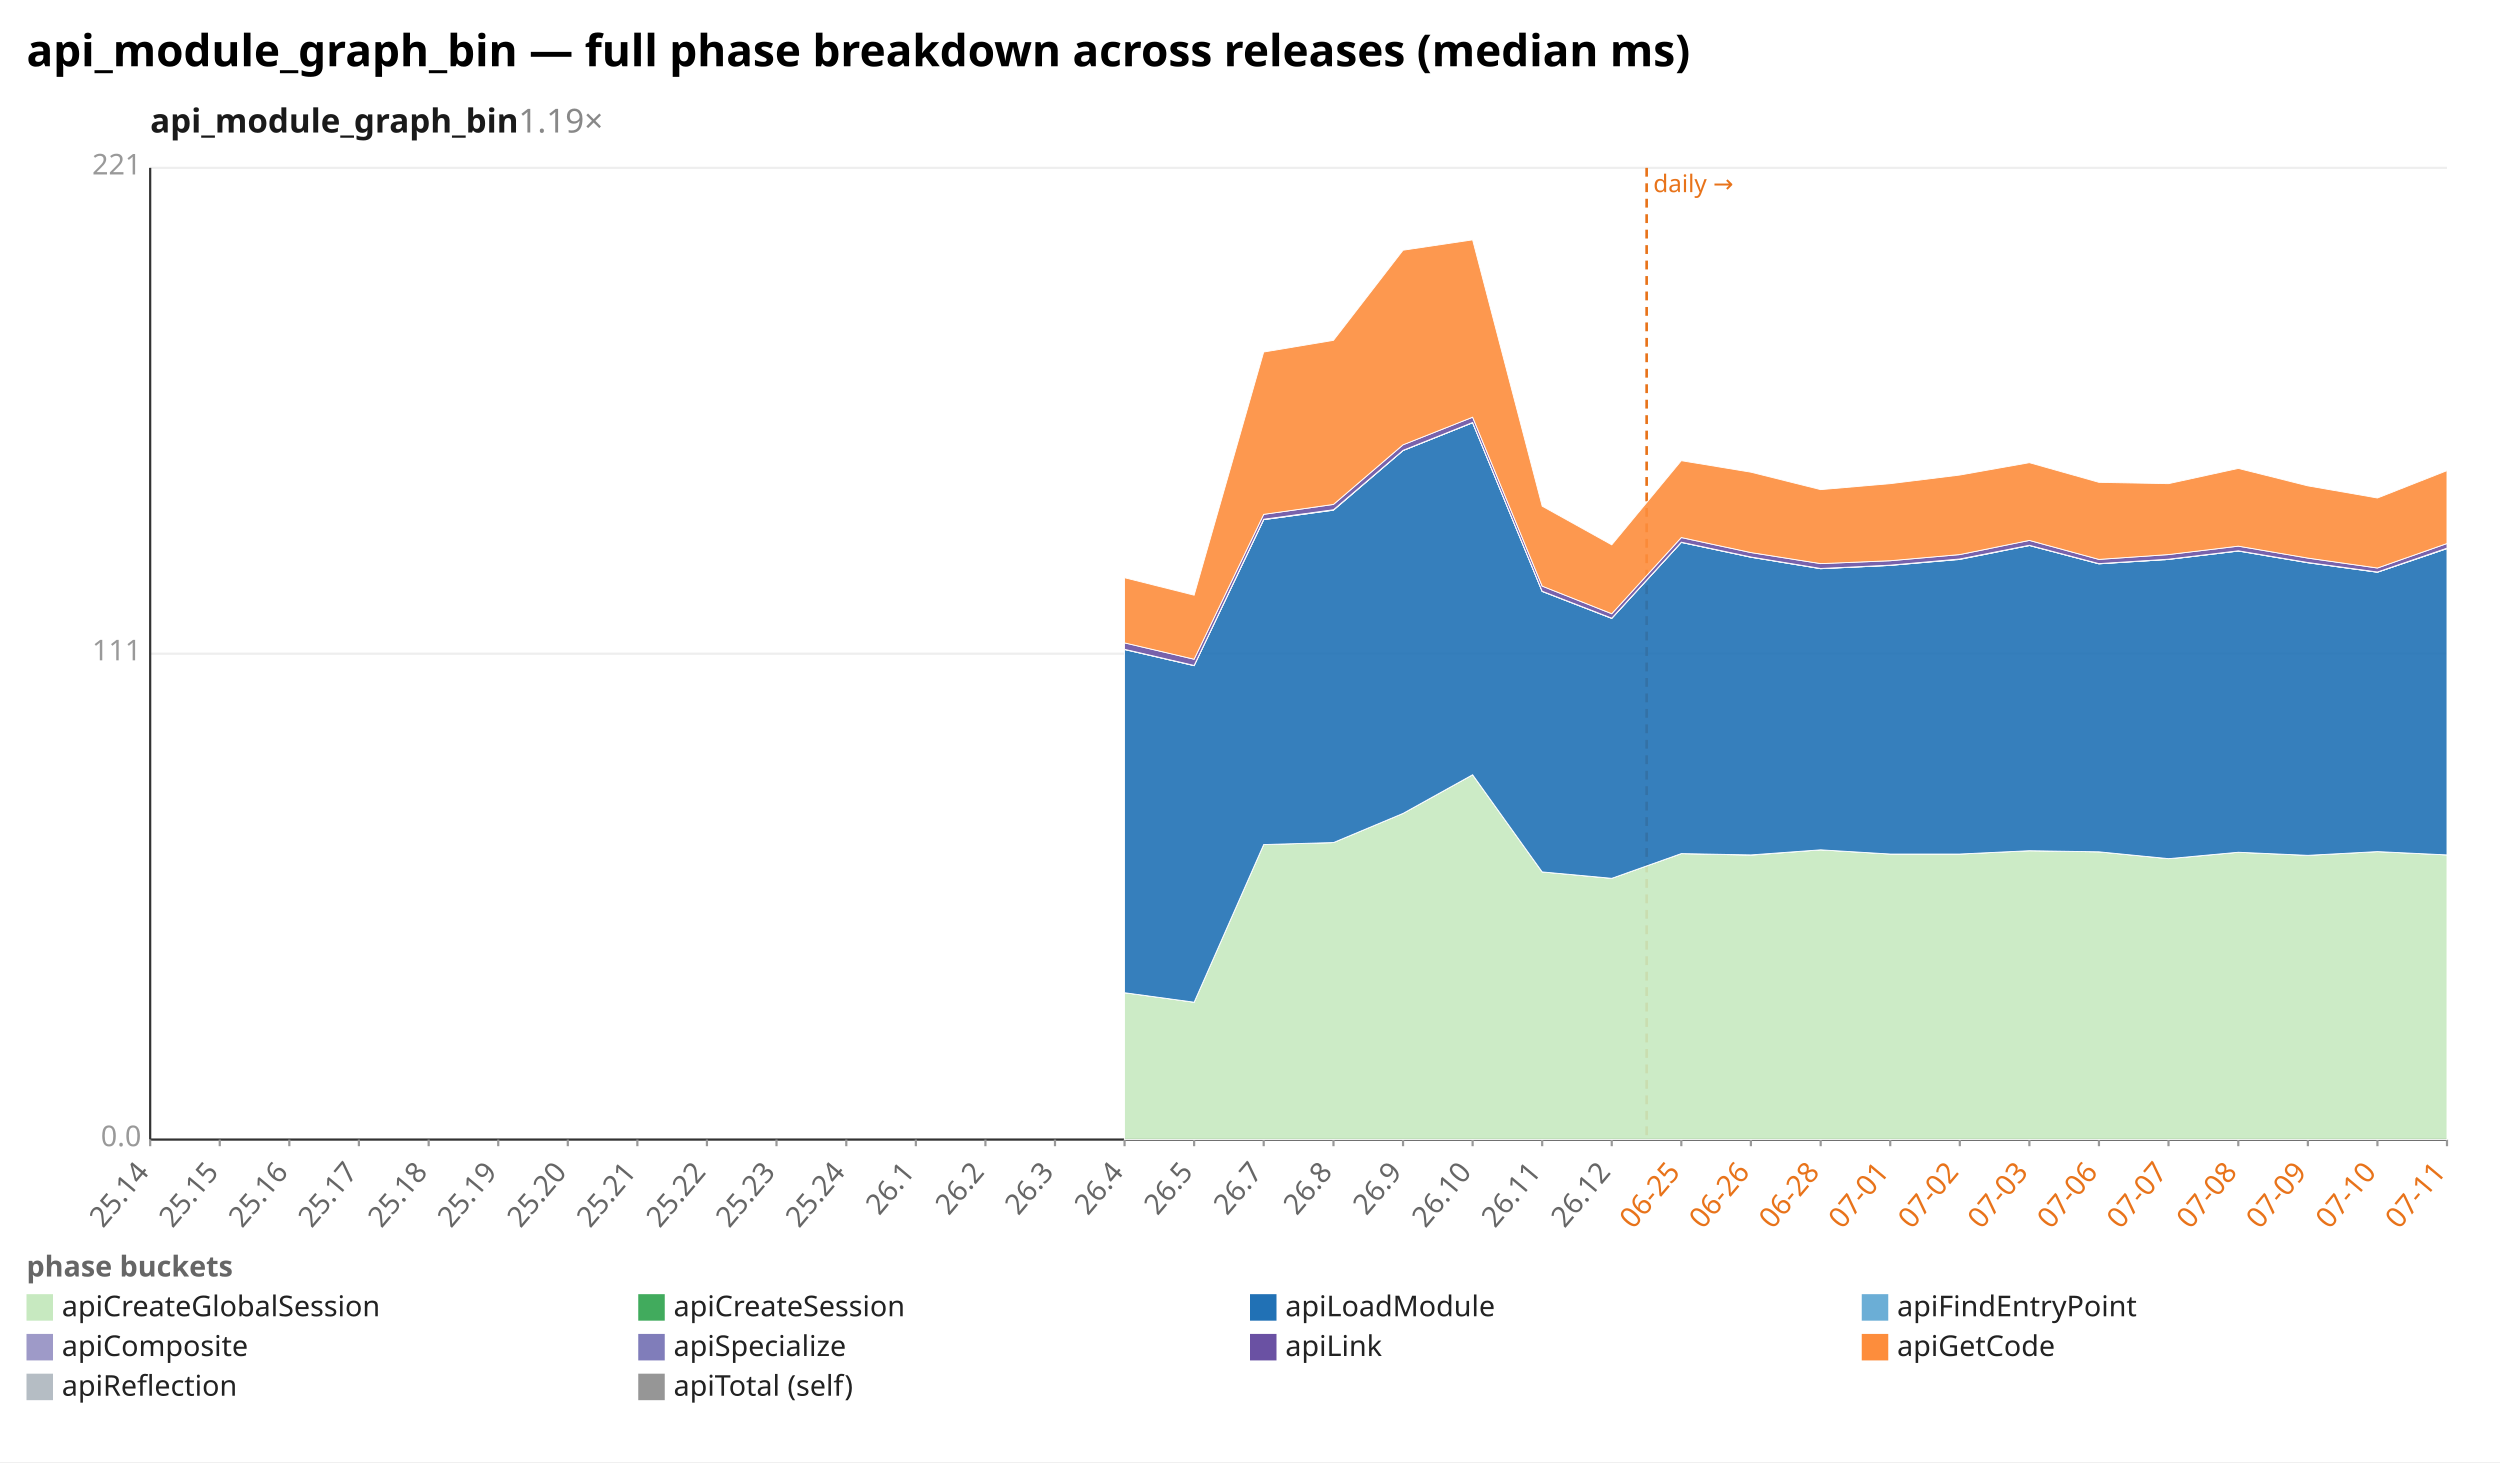
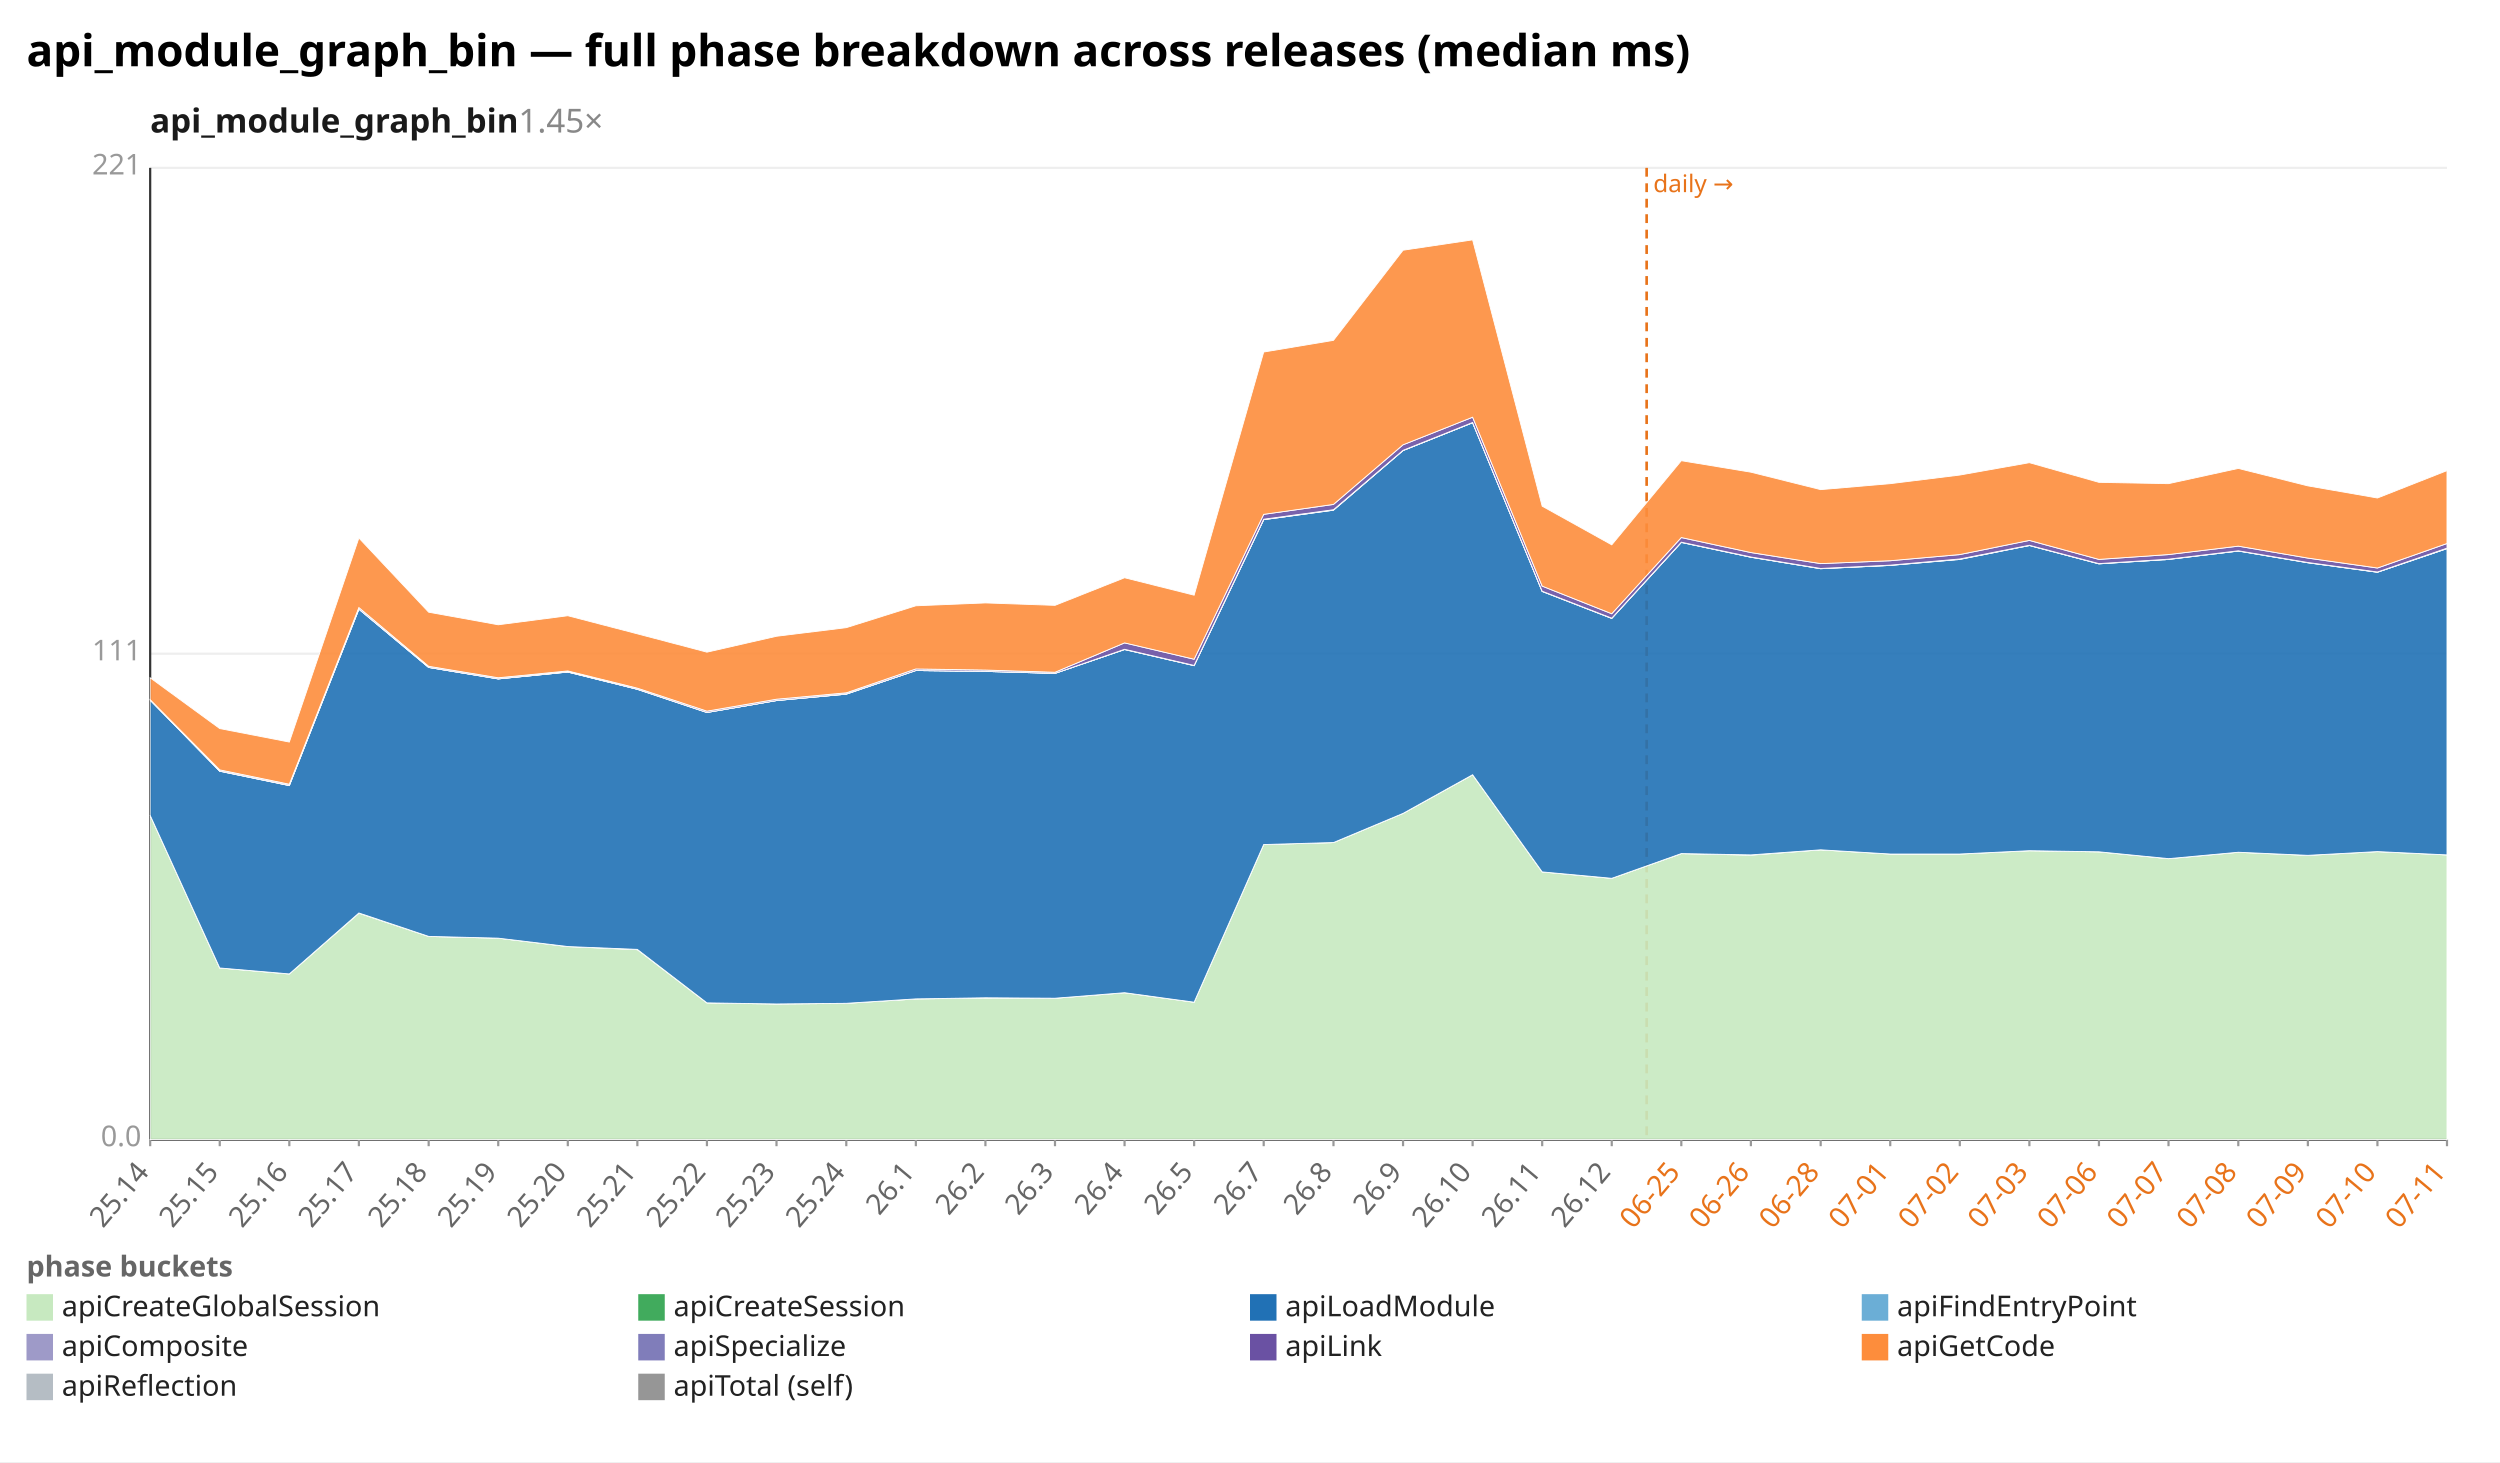
<svg xmlns="http://www.w3.org/2000/svg" width="1132" height="662" viewBox="0 0 1132 662" preserveAspectRatio="xMidYMid meet" font-family="sans-serif" font-size="13">
  <rect width="1132" height="662" fill="white" />
  <text x="12" y="30" font-size="20" font-weight="bold">api_module_graph_bin — full phase breakdown across releases (median ms)</text>
-   <text x="68" y="60" font-size="15" font-weight="600" fill="#1a1a1a">api_module_graph_bin<tspan fill="#888" font-weight="400" text-decoration="none">  1.19×</tspan>
+   <text x="68" y="60" font-size="15" font-weight="600" fill="#1a1a1a">api_module_graph_bin<tspan fill="#888" font-weight="400" text-decoration="none">  1.45×</tspan>
  </text>
  <line x1="68.0" y1="516.0" x2="1108.0" y2="516.0" stroke="#eee" />
  <text x="64.0" y="519.0" text-anchor="end" fill="#999">0.0</text>
  <line x1="68.0" y1="296.0" x2="1108.0" y2="296.0" stroke="#eee" />
  <text x="64.0" y="299.0" text-anchor="end" fill="#999">111</text>
  <line x1="68.0" y1="76.0" x2="1108.0" y2="76.0" stroke="#eee" />
  <text x="64.0" y="79.0" text-anchor="end" fill="#999">221</text>
  <line x1="68.0" y1="76.0" x2="68.0" y2="516.0" stroke="#333" />
  <line x1="68.0" y1="516.0" x2="1108.0" y2="516.0" stroke="#333" />
  <line x1="745.6" y1="76.0" x2="745.6" y2="516.0" stroke="#e8731a" stroke-width="1.2" stroke-dasharray="4 3" />
  <text x="748.6" y="87.0" fill="#e8731a" font-size="11">daily →</text>
  <line x1="68.0" y1="516.0" x2="68.0" y2="519.0" stroke="#999" />
  <text x="68.0" y="531.0" text-anchor="end" fill="#666" transform="rotate(-50 68.0 531.0)">25.14</text>
  <line x1="99.5" y1="516.0" x2="99.5" y2="519.0" stroke="#999" />
  <text x="99.5" y="531.0" text-anchor="end" fill="#666" transform="rotate(-50 99.5 531.0)">25.15</text>
  <line x1="131.0" y1="516.0" x2="131.0" y2="519.0" stroke="#999" />
  <text x="131.0" y="531.0" text-anchor="end" fill="#666" transform="rotate(-50 131.0 531.0)">25.16</text>
  <line x1="162.5" y1="516.0" x2="162.5" y2="519.0" stroke="#999" />
  <text x="162.5" y="531.0" text-anchor="end" fill="#666" transform="rotate(-50 162.5 531.0)">25.17</text>
  <line x1="194.1" y1="516.0" x2="194.1" y2="519.0" stroke="#999" />
  <text x="194.1" y="531.0" text-anchor="end" fill="#666" transform="rotate(-50 194.1 531.0)">25.18</text>
  <line x1="225.6" y1="516.0" x2="225.6" y2="519.0" stroke="#999" />
  <text x="225.6" y="531.0" text-anchor="end" fill="#666" transform="rotate(-50 225.6 531.0)">25.19</text>
  <line x1="257.1" y1="516.0" x2="257.1" y2="519.0" stroke="#999" />
  <text x="257.1" y="531.0" text-anchor="end" fill="#666" transform="rotate(-50 257.1 531.0)">25.20</text>
  <line x1="288.6" y1="516.0" x2="288.6" y2="519.0" stroke="#999" />
  <text x="288.6" y="531.0" text-anchor="end" fill="#666" transform="rotate(-50 288.6 531.0)">25.21</text>
  <line x1="320.1" y1="516.0" x2="320.1" y2="519.0" stroke="#999" />
  <text x="320.1" y="531.0" text-anchor="end" fill="#666" transform="rotate(-50 320.1 531.0)">25.22</text>
  <line x1="351.6" y1="516.0" x2="351.6" y2="519.0" stroke="#999" />
  <text x="351.6" y="531.0" text-anchor="end" fill="#666" transform="rotate(-50 351.6 531.0)">25.23</text>
  <line x1="383.2" y1="516.0" x2="383.2" y2="519.0" stroke="#999" />
  <text x="383.2" y="531.0" text-anchor="end" fill="#666" transform="rotate(-50 383.2 531.0)">25.24</text>
  <line x1="414.7" y1="516.0" x2="414.7" y2="519.0" stroke="#999" />
  <text x="414.7" y="531.0" text-anchor="end" fill="#666" transform="rotate(-50 414.7 531.0)">26.1</text>
  <line x1="446.2" y1="516.0" x2="446.2" y2="519.0" stroke="#999" />
  <text x="446.2" y="531.0" text-anchor="end" fill="#666" transform="rotate(-50 446.2 531.0)">26.2</text>
  <line x1="477.7" y1="516.0" x2="477.7" y2="519.0" stroke="#999" />
  <text x="477.7" y="531.0" text-anchor="end" fill="#666" transform="rotate(-50 477.7 531.0)">26.3</text>
  <line x1="509.2" y1="516.0" x2="509.2" y2="519.0" stroke="#999" />
  <text x="509.2" y="531.0" text-anchor="end" fill="#666" transform="rotate(-50 509.2 531.0)">26.4</text>
  <line x1="540.7" y1="516.0" x2="540.7" y2="519.0" stroke="#999" />
  <text x="540.7" y="531.0" text-anchor="end" fill="#666" transform="rotate(-50 540.7 531.0)">26.5</text>
  <line x1="572.2" y1="516.0" x2="572.2" y2="519.0" stroke="#999" />
  <text x="572.2" y="531.0" text-anchor="end" fill="#666" transform="rotate(-50 572.2 531.0)">26.7</text>
  <line x1="603.8" y1="516.0" x2="603.8" y2="519.0" stroke="#999" />
  <text x="603.8" y="531.0" text-anchor="end" fill="#666" transform="rotate(-50 603.8 531.0)">26.8</text>
  <line x1="635.3" y1="516.0" x2="635.3" y2="519.0" stroke="#999" />
  <text x="635.3" y="531.0" text-anchor="end" fill="#666" transform="rotate(-50 635.3 531.0)">26.9</text>
  <line x1="666.8" y1="516.0" x2="666.8" y2="519.0" stroke="#999" />
  <text x="666.8" y="531.0" text-anchor="end" fill="#666" transform="rotate(-50 666.8 531.0)">26.10</text>
  <line x1="698.3" y1="516.0" x2="698.3" y2="519.0" stroke="#999" />
  <text x="698.3" y="531.0" text-anchor="end" fill="#666" transform="rotate(-50 698.3 531.0)">26.11</text>
  <line x1="729.8" y1="516.0" x2="729.8" y2="519.0" stroke="#999" />
  <text x="729.8" y="531.0" text-anchor="end" fill="#666" transform="rotate(-50 729.8 531.0)">26.12</text>
  <line x1="761.3" y1="516.0" x2="761.3" y2="519.0" stroke="#999" />
  <text x="761.3" y="531.0" text-anchor="end" fill="#e8731a" transform="rotate(-50 761.3 531.0)">06-25</text>
  <line x1="792.8" y1="516.0" x2="792.8" y2="519.0" stroke="#999" />
  <text x="792.8" y="531.0" text-anchor="end" fill="#e8731a" transform="rotate(-50 792.8 531.0)">06-26</text>
  <line x1="824.4" y1="516.0" x2="824.4" y2="519.0" stroke="#999" />
  <text x="824.4" y="531.0" text-anchor="end" fill="#e8731a" transform="rotate(-50 824.4 531.0)">06-28</text>
  <line x1="855.9" y1="516.0" x2="855.9" y2="519.0" stroke="#999" />
  <text x="855.9" y="531.0" text-anchor="end" fill="#e8731a" transform="rotate(-50 855.9 531.0)">07-01</text>
  <line x1="887.4" y1="516.0" x2="887.4" y2="519.0" stroke="#999" />
  <text x="887.4" y="531.0" text-anchor="end" fill="#e8731a" transform="rotate(-50 887.4 531.0)">07-02</text>
  <line x1="918.9" y1="516.0" x2="918.9" y2="519.0" stroke="#999" />
  <text x="918.9" y="531.0" text-anchor="end" fill="#e8731a" transform="rotate(-50 918.9 531.0)">07-03</text>
  <line x1="950.4" y1="516.0" x2="950.4" y2="519.0" stroke="#999" />
  <text x="950.4" y="531.0" text-anchor="end" fill="#e8731a" transform="rotate(-50 950.4 531.0)">07-06</text>
  <line x1="981.9" y1="516.0" x2="981.9" y2="519.0" stroke="#999" />
  <text x="981.9" y="531.0" text-anchor="end" fill="#e8731a" transform="rotate(-50 981.9 531.0)">07-07</text>
  <line x1="1013.5" y1="516.0" x2="1013.5" y2="519.0" stroke="#999" />
  <text x="1013.5" y="531.0" text-anchor="end" fill="#e8731a" transform="rotate(-50 1013.5 531.0)">07-08</text>
  <line x1="1045.0" y1="516.0" x2="1045.0" y2="519.0" stroke="#999" />
  <text x="1045.0" y="531.0" text-anchor="end" fill="#e8731a" transform="rotate(-50 1045.0 531.0)">07-09</text>
  <line x1="1076.5" y1="516.0" x2="1076.5" y2="519.0" stroke="#999" />
  <text x="1076.5" y="531.0" text-anchor="end" fill="#e8731a" transform="rotate(-50 1076.5 531.0)">07-10</text>
  <line x1="1108.0" y1="516.0" x2="1108.0" y2="519.0" stroke="#999" />
  <text x="1108.0" y="531.0" text-anchor="end" fill="#e8731a" transform="rotate(-50 1108.0 531.0)">07-11</text>
-   <polygon points="509.2,449.5 540.7,453.8 572.2,382.4 603.8,381.5 635.3,368.3 666.8,350.8 698.3,394.8 729.8,397.7 761.3,386.5 792.8,387.2 824.4,384.8 855.9,386.7 887.4,386.7 918.9,385.2 950.4,385.7 981.9,388.8 1013.5,385.9 1045.0,387.3 1076.5,385.6 1108.0,387.1 1108.0,516.0 1076.5,516.0 1045.0,516.0 1013.5,516.0 981.9,516.0 950.4,516.0 918.9,516.0 887.4,516.0 855.9,516.0 824.4,516.0 792.8,516.0 761.3,516.0 729.8,516.0 698.3,516.0 666.8,516.0 635.3,516.0 603.8,516.0 572.2,516.0 540.7,516.0 509.2,516.0" fill="#c7e9c0" fill-opacity="0.9" stroke="#fff" stroke-width="0.4" />
-   <polygon points="509.2,449.5 540.7,453.8 572.2,382.4 603.8,381.5 635.3,368.3 666.8,350.8 698.3,394.8 729.8,397.7 761.3,386.5 792.8,387.1 824.4,384.8 855.9,386.7 887.4,386.7 918.9,385.2 950.4,385.7 981.9,388.8 1013.5,385.9 1045.0,387.3 1076.5,385.6 1108.0,387.1 1108.0,387.1 1076.5,385.6 1045.0,387.3 1013.5,385.9 981.9,388.8 950.4,385.7 918.9,385.2 887.4,386.7 855.9,386.7 824.4,384.8 792.8,387.2 761.3,386.5 729.8,397.7 698.3,394.8 666.8,350.8 635.3,368.3 603.8,381.5 572.2,382.4 540.7,453.8 509.2,449.5" fill="#41ab5d" fill-opacity="0.9" stroke="#fff" stroke-width="0.4" />
-   <polygon points="509.2,294.1 540.7,301.4 572.2,235.3 603.8,231.0 635.3,204.0 666.8,191.4 698.3,267.8 729.8,280.0 761.3,245.6 792.8,252.3 824.4,257.5 855.9,256.0 887.4,253.3 918.9,247.0 950.4,255.3 981.9,253.3 1013.5,249.5 1045.0,254.8 1076.5,259.1 1108.0,248.4 1108.0,387.1 1076.5,385.6 1045.0,387.3 1013.5,385.9 981.9,388.8 950.4,385.7 918.9,385.2 887.4,386.7 855.9,386.7 824.4,384.8 792.8,387.1 761.3,386.5 729.8,397.7 698.3,394.8 666.8,350.8 635.3,368.3 603.8,381.5 572.2,382.4 540.7,453.8 509.2,449.5" fill="#2171b5" fill-opacity="0.9" stroke="#fff" stroke-width="0.4" />
-   <polygon points="509.2,294.1 540.7,301.4 572.2,235.3 603.8,230.9 635.3,204.0 666.8,191.4 698.3,267.8 729.8,280.0 761.3,245.6 792.8,252.3 824.4,257.5 855.9,256.0 887.4,253.2 918.9,247.0 950.4,255.3 981.9,253.3 1013.5,249.5 1045.0,254.8 1076.5,259.1 1108.0,248.4 1108.0,248.4 1076.5,259.1 1045.0,254.8 1013.5,249.5 981.9,253.3 950.4,255.3 918.9,247.0 887.4,253.3 855.9,256.0 824.4,257.5 792.8,252.3 761.3,245.6 729.8,280.0 698.3,267.8 666.8,191.4 635.3,204.0 603.8,231.0 572.2,235.3 540.7,301.4 509.2,294.1" fill="#6baed6" fill-opacity="0.9" stroke="#fff" stroke-width="0.4" />
-   <polygon points="509.2,294.0 540.7,301.3 572.2,235.1 603.8,230.8 635.3,203.9 666.8,191.3 698.3,267.7 729.8,279.9 761.3,245.5 792.8,252.2 824.4,257.4 855.9,255.9 887.4,253.1 918.9,246.9 950.4,255.2 981.9,253.2 1013.5,249.4 1045.0,254.7 1076.5,259.0 1108.0,248.2 1108.0,248.4 1076.5,259.1 1045.0,254.8 1013.5,249.5 981.9,253.3 950.4,255.3 918.9,247.0 887.4,253.2 855.9,256.0 824.4,257.5 792.8,252.3 761.3,245.6 729.8,280.0 698.3,267.8 666.8,191.4 635.3,204.0 603.8,230.9 572.2,235.3 540.7,301.4 509.2,294.1" fill="#9e9ac8" fill-opacity="0.9" stroke="#fff" stroke-width="0.4" />
-   <polygon points="509.2,291.1 540.7,298.5 572.2,232.9 603.8,228.4 635.3,201.4 666.8,188.9 698.3,265.4 729.8,277.9 761.3,243.4 792.8,250.2 824.4,255.2 855.9,253.9 887.4,251.1 918.9,244.7 950.4,253.3 981.9,251.1 1013.5,247.3 1045.0,252.7 1076.5,257.2 1108.0,246.1 1108.0,248.2 1076.5,259.0 1045.0,254.7 1013.5,249.4 981.9,253.2 950.4,255.2 918.9,246.9 887.4,253.1 855.9,255.9 824.4,257.4 792.8,252.2 761.3,245.5 729.8,279.9 698.3,267.7 666.8,191.3 635.3,203.9 603.8,230.8 572.2,235.1 540.7,301.3 509.2,294.0" fill="#6a51a3" fill-opacity="0.9" stroke="#fff" stroke-width="0.4" />
-   <polygon points="509.2,261.6 540.7,269.5 572.2,159.4 603.8,154.1 635.3,113.3 666.8,108.6 698.3,229.2 729.8,246.7 761.3,208.6 792.8,213.8 824.4,221.7 855.9,219.0 887.4,215.1 918.9,209.5 950.4,218.4 981.9,219.0 1013.5,212.1 1045.0,220.0 1076.5,225.5 1108.0,213.1 1108.0,246.1 1076.5,257.2 1045.0,252.7 1013.5,247.3 981.9,251.1 950.4,253.3 918.9,244.7 887.4,251.1 855.9,253.9 824.4,255.2 792.8,250.2 761.3,243.4 729.8,277.9 698.3,265.4 666.8,188.9 635.3,201.4 603.8,228.4 572.2,232.9 540.7,298.5 509.2,291.1" fill="#fd8d3c" fill-opacity="0.9" stroke="#fff" stroke-width="0.4" />
+   <polygon points="68.0,369.2 99.5,438.3 131.0,441.0 162.5,413.5 194.1,424.0 225.6,424.8 257.1,428.6 288.6,430.0 320.1,454.1 351.6,454.6 383.2,454.3 414.7,452.3 446.2,451.9 477.7,452.0 509.2,449.5 540.7,453.8 572.2,382.4 603.8,381.5 635.3,368.3 666.8,350.8 698.3,394.8 729.8,397.7 761.3,386.5 792.8,387.2 824.4,384.8 855.9,386.7 887.4,386.7 918.9,385.2 950.4,385.7 981.9,388.8 1013.5,385.9 1045.0,387.3 1076.5,385.6 1108.0,387.1 1108.0,516.0 1076.5,516.0 1045.0,516.0 1013.5,516.0 981.9,516.0 950.4,516.0 918.9,516.0 887.4,516.0 855.9,516.0 824.4,516.0 792.8,516.0 761.3,516.0 729.8,516.0 698.3,516.0 666.8,516.0 635.3,516.0 603.8,516.0 572.2,516.0 540.7,516.0 509.2,516.0 477.7,516.0 446.2,516.0 414.7,516.0 383.2,516.0 351.6,516.0 320.1,516.0 288.6,516.0 257.1,516.0 225.6,516.0 194.1,516.0 162.5,516.0 131.0,516.0 99.5,516.0 68.0,516.0" fill="#c7e9c0" fill-opacity="0.9" stroke="#fff" stroke-width="0.4" />
+   <polygon points="68.0,369.2 99.5,438.3 131.0,441.0 162.5,413.4 194.1,424.0 225.6,424.8 257.1,428.6 288.6,429.9 320.1,454.1 351.6,454.6 383.2,454.3 414.7,452.3 446.2,451.8 477.7,452.0 509.2,449.5 540.7,453.8 572.2,382.4 603.8,381.5 635.3,368.3 666.8,350.8 698.3,394.8 729.8,397.7 761.3,386.5 792.8,387.1 824.4,384.8 855.9,386.7 887.4,386.7 918.9,385.2 950.4,385.7 981.9,388.8 1013.5,385.9 1045.0,387.3 1076.5,385.6 1108.0,387.1 1108.0,387.1 1076.5,385.6 1045.0,387.3 1013.5,385.9 981.9,388.8 950.4,385.7 918.9,385.2 887.4,386.7 855.9,386.7 824.4,384.8 792.8,387.2 761.3,386.5 729.8,397.7 698.3,394.8 666.8,350.8 635.3,368.3 603.8,381.5 572.2,382.4 540.7,453.8 509.2,449.5 477.7,452.0 446.2,451.9 414.7,452.3 383.2,454.3 351.6,454.6 320.1,454.1 288.6,430.0 257.1,428.6 225.6,424.8 194.1,424.0 162.5,413.5 131.0,441.0 99.5,438.3 68.0,369.2" fill="#41ab5d" fill-opacity="0.9" stroke="#fff" stroke-width="0.4" />
+   <polygon points="68.0,317.0 99.5,349.2 131.0,355.7 162.5,275.8 194.1,302.2 225.6,307.4 257.1,304.3 288.6,312.1 320.1,322.6 351.6,317.2 383.2,314.3 414.7,303.6 446.2,304.0 477.7,304.9 509.2,294.1 540.7,301.4 572.2,235.3 603.8,231.0 635.3,204.0 666.8,191.4 698.3,267.8 729.8,280.0 761.3,245.6 792.8,252.3 824.4,257.5 855.9,256.0 887.4,253.3 918.9,247.0 950.4,255.3 981.9,253.3 1013.5,249.5 1045.0,254.8 1076.5,259.1 1108.0,248.4 1108.0,387.1 1076.5,385.6 1045.0,387.3 1013.5,385.9 981.9,388.8 950.4,385.7 918.9,385.2 887.4,386.7 855.9,386.7 824.4,384.8 792.8,387.1 761.3,386.5 729.8,397.7 698.3,394.8 666.8,350.8 635.3,368.3 603.8,381.5 572.2,382.4 540.7,453.8 509.2,449.5 477.7,452.0 446.2,451.8 414.7,452.3 383.2,454.3 351.6,454.6 320.1,454.1 288.6,429.9 257.1,428.6 225.6,424.8 194.1,424.0 162.5,413.4 131.0,441.0 99.5,438.3 68.0,369.2" fill="#2171b5" fill-opacity="0.9" stroke="#fff" stroke-width="0.4" />
+   <polygon points="68.0,317.0 99.5,349.2 131.0,355.7 162.5,275.8 194.1,302.2 225.6,307.4 257.1,304.3 288.6,312.1 320.1,322.6 351.6,317.2 383.2,314.3 414.7,303.6 446.2,304.0 477.7,304.9 509.2,294.1 540.7,301.4 572.2,235.3 603.8,230.9 635.3,204.0 666.8,191.4 698.3,267.8 729.8,280.0 761.3,245.6 792.8,252.3 824.4,257.5 855.9,256.0 887.4,253.2 918.9,247.0 950.4,255.3 981.9,253.3 1013.5,249.5 1045.0,254.8 1076.5,259.1 1108.0,248.4 1108.0,248.4 1076.5,259.1 1045.0,254.8 1013.5,249.5 981.9,253.3 950.4,255.3 918.9,247.0 887.4,253.3 855.9,256.0 824.4,257.5 792.8,252.3 761.3,245.6 729.8,280.0 698.3,267.8 666.8,191.4 635.3,204.0 603.8,231.0 572.2,235.3 540.7,301.4 509.2,294.1 477.7,304.9 446.2,304.0 414.7,303.6 383.2,314.3 351.6,317.2 320.1,322.6 288.6,312.1 257.1,304.3 225.6,307.4 194.1,302.2 162.5,275.8 131.0,355.7 99.5,349.2 68.0,317.0" fill="#6baed6" fill-opacity="0.9" stroke="#fff" stroke-width="0.4" />
+   <polygon points="68.0,317.0 99.5,349.1 131.0,355.6 162.5,275.8 194.1,302.2 225.6,307.4 257.1,304.2 288.6,312.1 320.1,322.6 351.6,317.2 383.2,314.2 414.7,303.6 446.2,304.0 477.7,304.9 509.2,294.0 540.7,301.3 572.2,235.1 603.8,230.8 635.3,203.9 666.8,191.3 698.3,267.7 729.8,279.9 761.3,245.5 792.8,252.2 824.4,257.4 855.9,255.9 887.4,253.1 918.9,246.9 950.4,255.2 981.9,253.2 1013.5,249.4 1045.0,254.7 1076.5,259.0 1108.0,248.2 1108.0,248.4 1076.5,259.1 1045.0,254.8 1013.5,249.5 981.9,253.3 950.4,255.3 918.9,247.0 887.4,253.2 855.9,256.0 824.4,257.5 792.8,252.3 761.3,245.6 729.8,280.0 698.3,267.8 666.8,191.4 635.3,204.0 603.8,230.9 572.2,235.3 540.7,301.4 509.2,294.1 477.7,304.9 446.2,304.0 414.7,303.6 383.2,314.3 351.6,317.2 320.1,322.6 288.6,312.1 257.1,304.3 225.6,307.4 194.1,302.2 162.5,275.8 131.0,355.7 99.5,349.2 68.0,317.0" fill="#9e9ac8" fill-opacity="0.9" stroke="#fff" stroke-width="0.4" />
+   <polygon points="68.0,316.8 99.5,348.6 131.0,355.1 162.5,275.1 194.1,301.7 225.6,306.9 257.1,303.8 288.6,311.6 320.1,322.0 351.6,316.6 383.2,313.7 414.7,302.9 446.2,303.4 477.7,304.4 509.2,291.1 540.7,298.5 572.2,232.9 603.8,228.4 635.3,201.4 666.8,188.9 698.3,265.4 729.8,277.9 761.3,243.4 792.8,250.2 824.4,255.2 855.9,253.9 887.4,251.1 918.9,244.7 950.4,253.3 981.9,251.1 1013.5,247.3 1045.0,252.7 1076.5,257.2 1108.0,246.1 1108.0,248.2 1076.5,259.0 1045.0,254.7 1013.5,249.4 981.9,253.2 950.4,255.2 918.9,246.9 887.4,253.1 855.9,255.9 824.4,257.4 792.8,252.2 761.3,245.5 729.8,279.9 698.3,267.7 666.8,191.3 635.3,203.9 603.8,230.8 572.2,235.1 540.7,301.3 509.2,294.0 477.7,304.9 446.2,304.0 414.7,303.6 383.2,314.2 351.6,317.2 320.1,322.6 288.6,312.1 257.1,304.2 225.6,307.4 194.1,302.2 162.5,275.8 131.0,355.6 99.5,349.1 68.0,317.0" fill="#6a51a3" fill-opacity="0.9" stroke="#fff" stroke-width="0.4" />
+   <polygon points="68.0,306.9 99.5,329.9 131.0,336.0 162.5,243.6 194.1,277.2 225.6,282.9 257.1,278.8 288.6,287.0 320.1,295.3 351.6,288.1 383.2,284.2 414.7,274.3 446.2,273.0 477.7,274.1 509.2,261.6 540.7,269.5 572.2,159.4 603.8,154.1 635.3,113.3 666.8,108.6 698.3,229.2 729.8,246.7 761.3,208.6 792.8,213.8 824.4,221.7 855.9,219.0 887.4,215.1 918.9,209.5 950.4,218.4 981.9,219.0 1013.5,212.1 1045.0,220.0 1076.5,225.5 1108.0,213.1 1108.0,246.1 1076.5,257.2 1045.0,252.7 1013.5,247.3 981.9,251.1 950.4,253.3 918.9,244.7 887.4,251.1 855.9,253.9 824.4,255.2 792.8,250.2 761.3,243.4 729.8,277.9 698.3,265.4 666.8,188.9 635.3,201.4 603.8,228.4 572.2,232.9 540.7,298.5 509.2,291.1 477.7,304.4 446.2,303.4 414.7,302.9 383.2,313.7 351.6,316.6 320.1,322.0 288.6,311.6 257.1,303.8 225.6,306.9 194.1,301.7 162.5,275.1 131.0,355.1 99.5,348.6 68.0,316.8" fill="#fd8d3c" fill-opacity="0.9" stroke="#fff" stroke-width="0.4" />
  <text x="12" y="578" fill="#666" font-weight="600">phase buckets</text>
  <rect x="12" y="586" width="12" height="12" fill="#c7e9c0" />
  <text x="28" y="596" fill="#222">apiCreateGlobalSession</text>
  <rect x="289" y="586" width="12" height="12" fill="#41ab5d" />
  <text x="305" y="596" fill="#222">apiCreateSession</text>
  <rect x="566" y="586" width="12" height="12" fill="#2171b5" />
  <text x="582" y="596" fill="#222">apiLoadModule</text>
  <rect x="843" y="586" width="12" height="12" fill="#6baed6" />
  <text x="859" y="596" fill="#222">apiFindEntryPoint</text>
  <rect x="12" y="604" width="12" height="12" fill="#9e9ac8" />
  <text x="28" y="614" fill="#222">apiComposite</text>
  <rect x="289" y="604" width="12" height="12" fill="#807dba" />
  <text x="305" y="614" fill="#222">apiSpecialize</text>
  <rect x="566" y="604" width="12" height="12" fill="#6a51a3" />
  <text x="582" y="614" fill="#222">apiLink</text>
  <rect x="843" y="604" width="12" height="12" fill="#fd8d3c" />
  <text x="859" y="614" fill="#222">apiGetCode</text>
  <rect x="12" y="622" width="12" height="12" fill="#b5bdc4" />
  <text x="28" y="632" fill="#222">apiReflection</text>
  <rect x="289" y="622" width="12" height="12" fill="#969696" />
  <text x="305" y="632" fill="#222">apiTotal (self)</text>
</svg>
